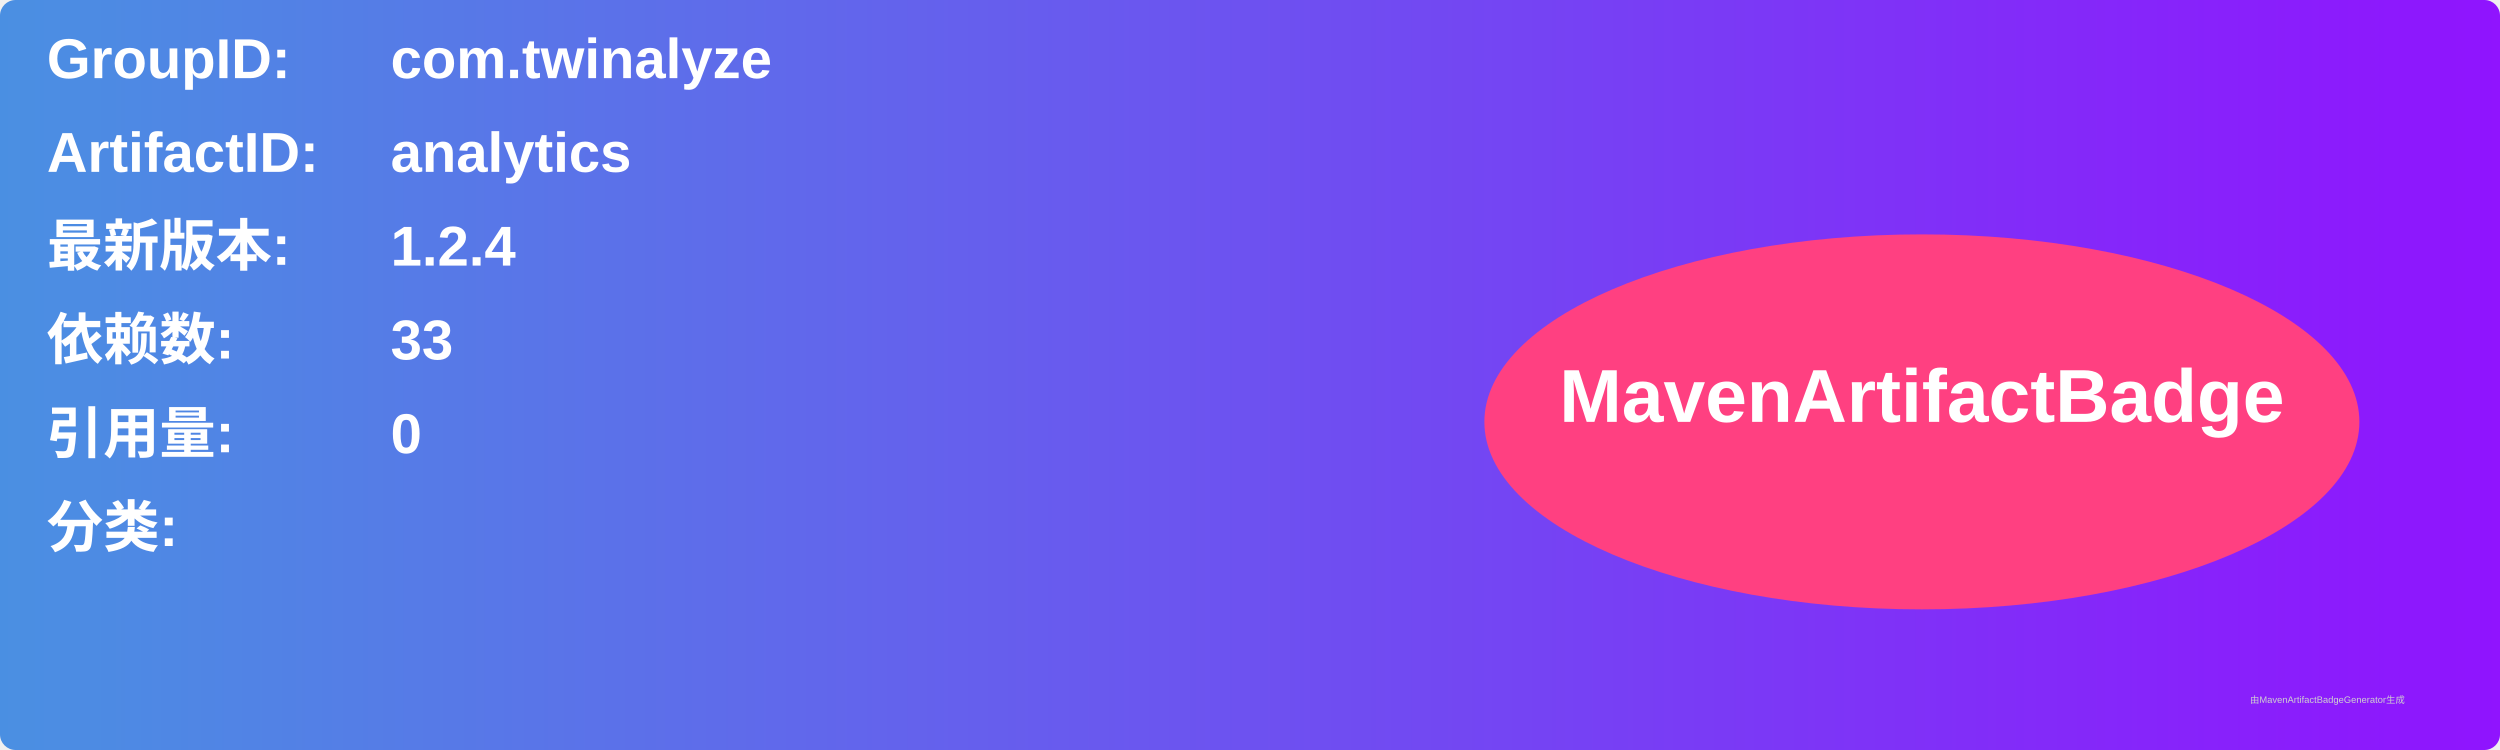
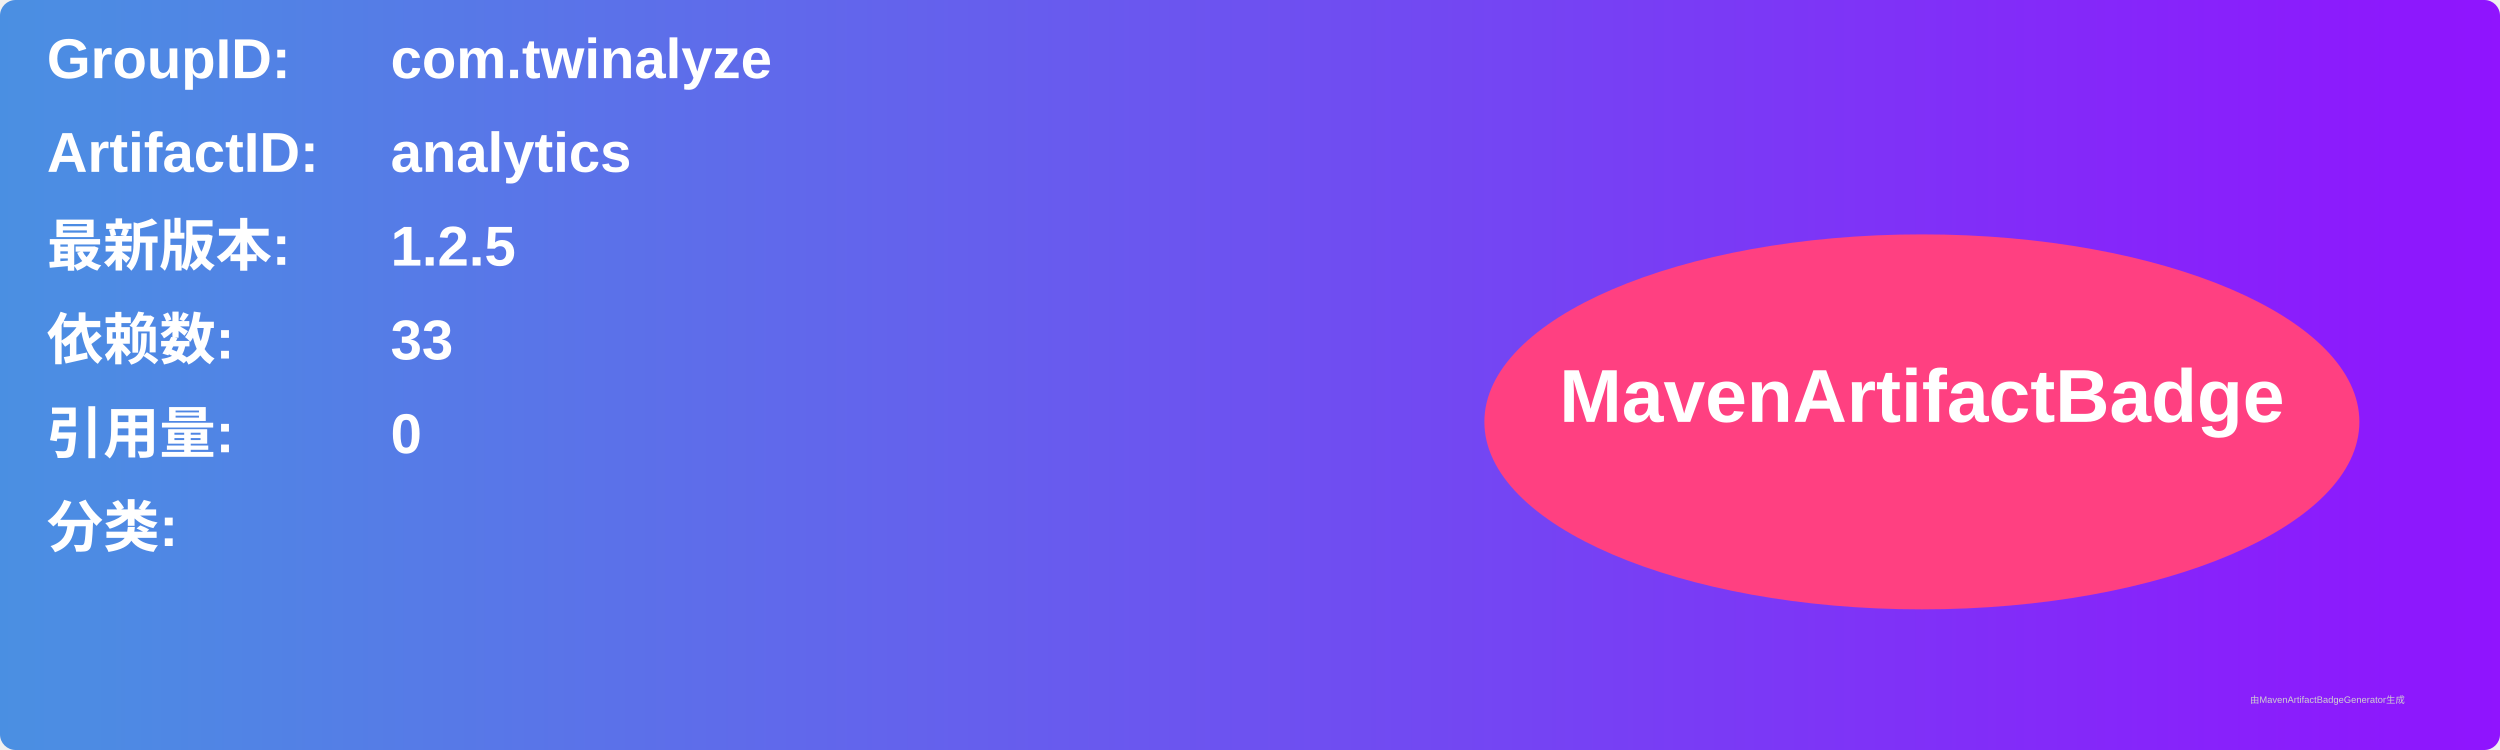
<svg xmlns="http://www.w3.org/2000/svg" width="800" height="240" viewBox="0 0 800 240">
  <linearGradient id="grad" x1="0%" y1="0%" x2="100%" y2="0%">
    <stop offset="0%" stop-color="#4a90e2" />
    <stop offset="100%" stop-color="#9013fe" />
  </linearGradient>
  <rect width="100%" height="100%" rx="5" ry="5" fill="url(#grad)" />
  <g transform="translate(15, 15)">
    <text x="0" y="10" font-family="Arial" font-size="18" fill="white" font-weight="bold" width="260">GroupID:</text>
    <text x="110" y="10" font-family="Arial" font-size="18" fill="white" font-weight="bold" width="460">com.twinalyze</text>
    <text x="0" y="40" font-family="Arial" font-size="18" fill="white" font-weight="bold" width="260">ArtifactID:</text>
    <text x="110" y="40" font-family="Arial" font-size="18" fill="white" font-weight="bold" width="460">analytics</text>
    <text x="0" y="70" font-family="Arial" font-size="18" fill="white" font-weight="bold">最新版本:</text>
    <text x="110" y="70" font-family="Arial" font-size="18" fill="white" font-weight="bold">
-       <tspan font-weight="bold">1.2.4</tspan>
+       <tspan font-weight="bold">1.2.5</tspan>
    </text>
    <text x="0" y="100" font-family="Arial" font-size="18" fill="white" font-weight="bold">依赖数: </text>
    <text x="110" y="100" font-family="Arial" font-size="18" fill="white">
      <tspan font-weight="bold">33</tspan>
    </text>
    <text x="0" y="130" font-family="Arial" font-size="18" fill="white" font-weight="bold">引用量: </text>
    <text x="110" y="130" font-family="Arial" font-size="18" fill="white">
      <tspan font-weight="bold">0</tspan>
    </text>
    <text x="0" y="160" font-family="Arial" font-size="18" fill="white" font-weight="bold">分类:</text>
    <text x="10" y="190" font-family="Arial" font-size="10" fill="white">
      <tspan font-weight="bold" />
    </text>
    <ellipse cx="600" cy="120" rx="140" ry="60" fill="#ff4081" />
    <text x="600" y="120" text-anchor="middle" font-family="Arial" font-size="24" fill="white" font-weight="bold">MavenArtifactBadge</text>
  </g>
  <text x="720" y="225" font-family="Arial" font-size="3" fill="#d0d0d0">由MavenArtifactBadgeGenerator生成</text>
</svg>
